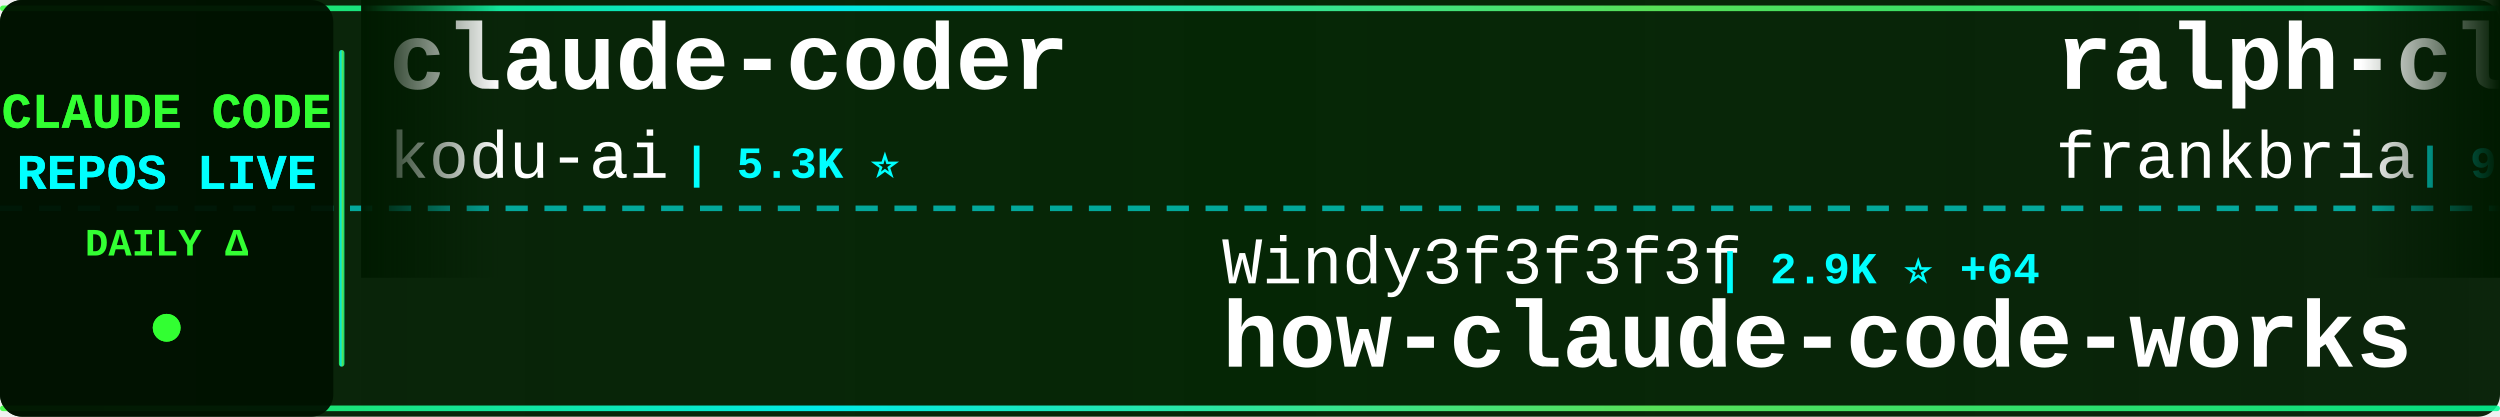
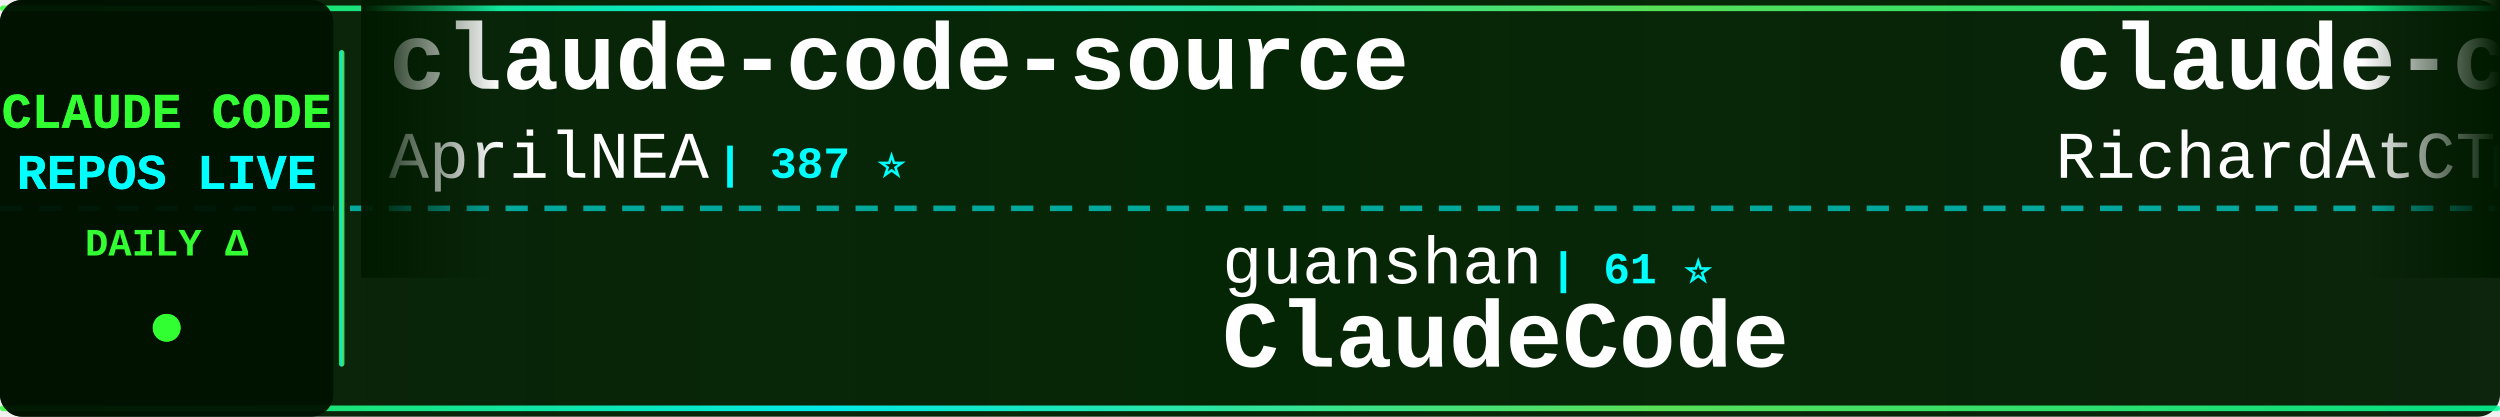
<svg xmlns="http://www.w3.org/2000/svg" width="900" height="150">
  <defs>
    <linearGradient id="tickerBg" x1="0%" y1="0%" x2="100%" y2="0%">
      <stop offset="0%" style="stop-color:#001a00;stop-opacity:0.95" />
      <stop offset="50%" style="stop-color:#002200;stop-opacity:0.98" />
      <stop offset="100%" style="stop-color:#001a00;stop-opacity:0.95" />
    </linearGradient>
    <linearGradient id="borderGrad" x1="0%" y1="0%" x2="100%" y2="0%">
      <stop offset="0%" style="stop-color:#33ff33;stop-opacity:0.85">
        <animate attributeName="stop-opacity" values="0.85;1;0.85" dur="2s" repeatCount="indefinite" />
      </stop>
      <stop offset="33%" style="stop-color:#00ffff;stop-opacity:0.9">
        <animate attributeName="stop-opacity" values="0.9;1;0.9" dur="2.2s" repeatCount="indefinite" />
      </stop>
      <stop offset="66%" style="stop-color:#66ff66;stop-opacity:0.85">
        <animate attributeName="stop-opacity" values="0.85;1;0.85" dur="1.8s" repeatCount="indefinite" />
      </stop>
      <stop offset="100%" style="stop-color:#00ff99;stop-opacity:0.85">
        <animate attributeName="stop-opacity" values="0.85;1;0.85" dur="2s" repeatCount="indefinite" />
      </stop>
    </linearGradient>
    <filter id="textGlow">
      <feGaussianBlur stdDeviation="0.1" result="coloredBlur" />
      <feMerge>
        <feMergeNode in="coloredBlur" />
        <feMergeNode in="SourceGraphic" />
      </feMerge>
    </filter>
    <filter id="metricGlow">
      <feGaussianBlur stdDeviation="0.2" result="coloredBlur" />
      <feMerge>
        <feMergeNode in="coloredBlur" />
        <feMergeNode in="SourceGraphic" />
      </feMerge>
    </filter>
    <linearGradient id="leftFade" x1="0%" y1="0%" x2="100%" y2="0%">
      <stop offset="0%" style="stop-color:#001a00;stop-opacity:1" />
      <stop offset="100%" style="stop-color:#001a00;stop-opacity:0" />
    </linearGradient>
    <linearGradient id="rightFade" x1="0%" y1="0%" x2="100%" y2="0%">
      <stop offset="0%" style="stop-color:#001a00;stop-opacity:0" />
      <stop offset="100%" style="stop-color:#001a00;stop-opacity:1" />
    </linearGradient>
  </defs>
  <rect width="900" height="150" fill="url(#tickerBg)" rx="8" />
  <rect x="0" y="2" width="900" height="2" fill="url(#borderGrad)" rx="1" />
  <rect x="0" y="146" width="900" height="2" fill="url(#borderGrad)" rx="1" />
  <line x1="0" y1="75" x2="900" y2="75" stroke="#00ffff" stroke-width="2" stroke-dasharray="8 6" opacity="0.6" />
  <rect x="0" y="0" width="120" height="150" fill="#001100" opacity="0.95" rx="8" />
  <text x="60" y="46" font-family="'Courier New', monospace" font-size="18" font-weight="bold" fill="#33ff33" text-anchor="middle" filter="url(#textGlow)">
    CLAUDE CODE
  </text>
  <text x="60" y="68" font-family="'Courier New', monospace" font-size="18" font-weight="bold" fill="#00ffff" text-anchor="middle" filter="url(#textGlow)">
    REPOS LIVE
  </text>
  <text x="60" y="92" font-family="'Courier New', monospace" font-size="14" font-weight="bold" fill="#33ff33" text-anchor="middle">
    DAILY Δ
  </text>
  <circle cx="60" cy="118" r="5" fill="#33ff33" filter="url(#metricGlow)">
    <animate attributeName="r" values="4;6;4" dur="1.5s" repeatCount="indefinite" />
    <animate attributeName="opacity" values="0.6;1;0.6" dur="1.5s" repeatCount="indefinite" />
  </circle>
  <rect x="122" y="18" width="2" height="114" fill="url(#borderGrad)" rx="1" />
  <clipPath id="tickerClip">
    <rect x="130" y="0" width="770" height="150" />
  </clipPath>
  <g clip-path="url(#tickerClip)">
    <g id="tickerItems">
      <animateTransform attributeName="transform" attributeType="XML" type="translate" from="0 0" to="-3000 0" dur="54s" repeatCount="indefinite" />
      <g transform="translate(0, 0)">
-         <text x="140" y="32" font-family="'Courier New', monospace" font-size="34" font-weight="bold" fill="#ffffff">claude-coder</text>
-         <text x="140" y="64" font-family="'Courier New', monospace" font-size="24" font-weight="normal" fill="#ffffff" opacity="1.0">kodu-ai</text>
-         <text x="246" y="64" font-family="'Courier New', monospace" font-size="16" font-weight="bold" fill="#00ffff"> | 5.3K ⭐</text>
+         <text x="140" y="32" font-family="'Courier New', monospace" font-size="34" font-weight="bold" fill="#ffffff">claude-code-source</text>
+         <text x="140" y="64" font-family="'Courier New', monospace" font-size="24" font-weight="normal" fill="#ffffff" opacity="1.0">AprilNEA</text>
+         <text x="258" y="64" font-family="'Courier New', monospace" font-size="16" font-weight="bold" fill="#00ffff"> | 387 ⭐</text>
      </g>
      <g transform="translate(300, 0)">
-         <text x="140" y="102" font-family="'Courier New', monospace" font-size="24" font-weight="normal" fill="#ffffff" opacity="1.0">Windy3f3f3f3f</text>
-         <text x="318" y="102" font-family="'Courier New', monospace" font-size="16" font-weight="bold" fill="#00ffff"> | 2.9K ⭐ +64</text>
-         <text x="140" y="132" font-family="'Courier New', monospace" font-size="34" font-weight="bold" fill="#ffffff">how-claude-code-works</text>
+         <text x="140" y="102" font-family="'Courier New', monospace" font-size="24" font-weight="normal" fill="#ffffff" opacity="1.0">guanshan</text>
+         <text x="258" y="102" font-family="'Courier New', monospace" font-size="16" font-weight="bold" fill="#00ffff"> | 61 ⭐</text>
+         <text x="140" y="132" font-family="'Courier New', monospace" font-size="34" font-weight="bold" fill="#ffffff">ClaudeCode</text>
      </g>
      <g transform="translate(600, 0)">
-         <text x="140" y="32" font-family="'Courier New', monospace" font-size="34" font-weight="bold" fill="#ffffff">ralph-claude-code</text>
-         <text x="140" y="64" font-family="'Courier New', monospace" font-size="24" font-weight="normal" fill="#ffffff" opacity="1.0">frankbria</text>
-         <text x="270" y="64" font-family="'Courier New', monospace" font-size="16" font-weight="bold" fill="#00ffff"> | 9.5K ⭐ +5</text>
+         <text x="140" y="32" font-family="'Courier New', monospace" font-size="34" font-weight="bold" fill="#ffffff">claude-code-telegram</text>
+         <text x="140" y="64" font-family="'Courier New', monospace" font-size="24" font-weight="normal" fill="#ffffff" opacity="1.0">RichardAtCT</text>
+         <text x="294" y="64" font-family="'Courier New', monospace" font-size="16" font-weight="bold" fill="#00ffff"> | 2.7K ⭐ +2</text>
      </g>
      <g transform="translate(900, 0)">
-         <text x="140" y="102" font-family="'Courier New', monospace" font-size="24" font-weight="normal" fill="#ffffff" opacity="1.0">AICoderTudou</text>
-         <text x="306" y="102" font-family="'Courier New', monospace" font-size="16" font-weight="bold" fill="#00ffff"> | 498 ⭐</text>
-         <text x="140" y="132" font-family="'Courier New', monospace" font-size="34" font-weight="bold" fill="#ffffff">claude-code-tudou</text>
+         <text x="140" y="102" font-family="'Courier New', monospace" font-size="24" font-weight="normal" fill="#ffffff" opacity="1.0">Windy3f3f3f3f</text>
+         <text x="318" y="102" font-family="'Courier New', monospace" font-size="16" font-weight="bold" fill="#00ffff"> | 2.0K ⭐ +100</text>
+         <text x="140" y="132" font-family="'Courier New', monospace" font-size="34" font-weight="bold" fill="#ffffff">claude-code-from-scratch</text>
      </g>
      <g transform="translate(1200, 0)">
-         <text x="140" y="32" font-family="'Courier New', monospace" font-size="34" font-weight="bold" fill="#ffffff">claude-code-book</text>
-         <text x="140" y="64" font-family="'Courier New', monospace" font-size="24" font-weight="normal" fill="#ffffff" opacity="1.0">lintsinghua</text>
-         <text x="294" y="64" font-family="'Courier New', monospace" font-size="16" font-weight="bold" fill="#00ffff"> | 3.8K ⭐ +12</text>
+         <text x="140" y="32" font-family="'Courier New', monospace" font-size="34" font-weight="bold" fill="#ffffff">Dive-into-Claude-Code</text>
+         <text x="140" y="64" font-family="'Courier New', monospace" font-size="24" font-weight="normal" fill="#ffffff" opacity="1.0">VILA-Lab</text>
+         <text x="258" y="64" font-family="'Courier New', monospace" font-size="16" font-weight="bold" fill="#00ffff"> | 1.8K ⭐ +12</text>
      </g>
      <g transform="translate(1500, 0)">
-         <text x="140" y="102" font-family="'Courier New', monospace" font-size="24" font-weight="normal" fill="#ffffff" opacity="1.0">AprilNEA</text>
-         <text x="258" y="102" font-family="'Courier New', monospace" font-size="16" font-weight="bold" fill="#00ffff"> | 387 ⭐</text>
-         <text x="140" y="132" font-family="'Courier New', monospace" font-size="34" font-weight="bold" fill="#ffffff">claude-code-source</text>
+         <text x="140" y="102" font-family="'Courier New', monospace" font-size="24" font-weight="normal" fill="#ffffff" opacity="1.0">Alishahryar1</text>
+         <text x="306" y="102" font-family="'Courier New', monospace" font-size="16" font-weight="bold" fill="#00ffff"> | 38.0K ⭐ +186</text>
+         <text x="140" y="132" font-family="'Courier New', monospace" font-size="34" font-weight="bold" fill="#ffffff">free-claude-code</text>
      </g>
      <g transform="translate(1800, 0)">
-         <text x="140" y="32" font-family="'Courier New', monospace" font-size="34" font-weight="bold" fill="#ffffff">claude-code-source-build</text>
-         <text x="140" y="64" font-family="'Courier New', monospace" font-size="24" font-weight="normal" fill="#ffffff" opacity="1.0">andrew-kramer-inno</text>
-         <text x="378" y="64" font-family="'Courier New', monospace" font-size="16" font-weight="bold" fill="#00ffff"> | 593 ⭐ +1</text>
+         <text x="140" y="32" font-family="'Courier New', monospace" font-size="34" font-weight="bold" fill="#ffffff">claude-code</text>
+         <text x="140" y="64" font-family="'Courier New', monospace" font-size="24" font-weight="normal" fill="#ffffff" opacity="1.0">codeaashu</text>
+         <text x="270" y="64" font-family="'Courier New', monospace" font-size="16" font-weight="bold" fill="#00ffff"> | 3.0K ⭐ +6</text>
      </g>
      <g transform="translate(2100, 0)">
-         <text x="140" y="102" font-family="'Courier New', monospace" font-size="24" font-weight="normal" fill="#ffffff" opacity="1.0">https-deeplearning-ai</text>
-         <text x="414" y="102" font-family="'Courier New', monospace" font-size="16" font-weight="bold" fill="#00ffff"> | 533 ⭐</text>
-         <text x="140" y="132" font-family="'Courier New', monospace" font-size="34" font-weight="bold" fill="#ffffff">sc-claude-code-files</text>
+         <text x="140" y="102" font-family="'Courier New', monospace" font-size="24" font-weight="normal" fill="#ffffff" opacity="1.0">anthropics</text>
+         <text x="282" y="102" font-family="'Courier New', monospace" font-size="16" font-weight="bold" fill="#00ffff"> | 157.4K ⭐ +368</text>
+         <text x="140" y="132" font-family="'Courier New', monospace" font-size="34" font-weight="bold" fill="#ffffff">skills</text>
      </g>
      <g transform="translate(2400, 0)">
-         <text x="140" y="32" font-family="'Courier New', monospace" font-size="34" font-weight="bold" fill="#ffffff">claude-code-guide</text>
-         <text x="140" y="64" font-family="'Courier New', monospace" font-size="24" font-weight="normal" fill="#ffffff" opacity="1.0">Cranot</text>
-         <text x="234" y="64" font-family="'Courier New', monospace" font-size="16" font-weight="bold" fill="#00ffff"> | 2.8K ⭐ +2</text>
+         <text x="140" y="32" font-family="'Courier New', monospace" font-size="34" font-weight="bold" fill="#ffffff">claude-code-hooks-master...</text>
+         <text x="140" y="64" font-family="'Courier New', monospace" font-size="24" font-weight="normal" fill="#ffffff" opacity="1.0">disler</text>
+         <text x="234" y="64" font-family="'Courier New', monospace" font-size="16" font-weight="bold" fill="#00ffff"> | 3.8K ⭐ +1</text>
      </g>
      <g transform="translate(2700, 0)">
-         <text x="140" y="102" font-family="'Courier New', monospace" font-size="24" font-weight="normal" fill="#ffffff" opacity="1.0">yasasbanukaofficial</text>
-         <text x="390" y="102" font-family="'Courier New', monospace" font-size="16" font-weight="bold" fill="#00ffff"> | 3.6K ⭐ +7</text>
-         <text x="140" y="132" font-family="'Courier New', monospace" font-size="34" font-weight="bold" fill="#ffffff">claude-code</text>
+         <text x="140" y="102" font-family="'Courier New', monospace" font-size="24" font-weight="normal" fill="#ffffff" opacity="1.0">luyao618</text>
+         <text x="258" y="102" font-family="'Courier New', monospace" font-size="16" font-weight="bold" fill="#00ffff"> | 1.6K ⭐ +4</text>
+         <text x="140" y="132" font-family="'Courier New', monospace" font-size="34" font-weight="bold" fill="#ffffff">Claude-Code-Source-Study</text>
      </g>
      <g transform="translate(3000, 0)">
-         <text x="140" y="32" font-family="'Courier New', monospace" font-size="34" font-weight="bold" fill="#ffffff">claude-coder</text>
-         <text x="140" y="64" font-family="'Courier New', monospace" font-size="24" font-weight="normal" fill="#ffffff" opacity="1.0">kodu-ai</text>
-         <text x="246" y="64" font-family="'Courier New', monospace" font-size="16" font-weight="bold" fill="#00ffff"> | 5.3K ⭐</text>
+         <text x="140" y="32" font-family="'Courier New', monospace" font-size="34" font-weight="bold" fill="#ffffff">claude-code-source</text>
+         <text x="140" y="64" font-family="'Courier New', monospace" font-size="24" font-weight="normal" fill="#ffffff" opacity="1.0">AprilNEA</text>
+         <text x="258" y="64" font-family="'Courier New', monospace" font-size="16" font-weight="bold" fill="#00ffff"> | 387 ⭐</text>
      </g>
      <g transform="translate(3300, 0)">
-         <text x="140" y="102" font-family="'Courier New', monospace" font-size="24" font-weight="normal" fill="#ffffff" opacity="1.0">Windy3f3f3f3f</text>
-         <text x="318" y="102" font-family="'Courier New', monospace" font-size="16" font-weight="bold" fill="#00ffff"> | 2.9K ⭐ +64</text>
-         <text x="140" y="132" font-family="'Courier New', monospace" font-size="34" font-weight="bold" fill="#ffffff">how-claude-code-works</text>
+         <text x="140" y="102" font-family="'Courier New', monospace" font-size="24" font-weight="normal" fill="#ffffff" opacity="1.0">guanshan</text>
+         <text x="258" y="102" font-family="'Courier New', monospace" font-size="16" font-weight="bold" fill="#00ffff"> | 61 ⭐</text>
+         <text x="140" y="132" font-family="'Courier New', monospace" font-size="34" font-weight="bold" fill="#ffffff">ClaudeCode</text>
      </g>
      <g transform="translate(3600, 0)">
-         <text x="140" y="32" font-family="'Courier New', monospace" font-size="34" font-weight="bold" fill="#ffffff">ralph-claude-code</text>
-         <text x="140" y="64" font-family="'Courier New', monospace" font-size="24" font-weight="normal" fill="#ffffff" opacity="1.0">frankbria</text>
-         <text x="270" y="64" font-family="'Courier New', monospace" font-size="16" font-weight="bold" fill="#00ffff"> | 9.5K ⭐ +5</text>
+         <text x="140" y="32" font-family="'Courier New', monospace" font-size="34" font-weight="bold" fill="#ffffff">claude-code-telegram</text>
+         <text x="140" y="64" font-family="'Courier New', monospace" font-size="24" font-weight="normal" fill="#ffffff" opacity="1.0">RichardAtCT</text>
+         <text x="294" y="64" font-family="'Courier New', monospace" font-size="16" font-weight="bold" fill="#00ffff"> | 2.7K ⭐ +2</text>
      </g>
      <g transform="translate(3900, 0)">
-         <text x="140" y="102" font-family="'Courier New', monospace" font-size="24" font-weight="normal" fill="#ffffff" opacity="1.0">AICoderTudou</text>
-         <text x="306" y="102" font-family="'Courier New', monospace" font-size="16" font-weight="bold" fill="#00ffff"> | 498 ⭐</text>
-         <text x="140" y="132" font-family="'Courier New', monospace" font-size="34" font-weight="bold" fill="#ffffff">claude-code-tudou</text>
+         <text x="140" y="102" font-family="'Courier New', monospace" font-size="24" font-weight="normal" fill="#ffffff" opacity="1.0">Windy3f3f3f3f</text>
+         <text x="318" y="102" font-family="'Courier New', monospace" font-size="16" font-weight="bold" fill="#00ffff"> | 2.0K ⭐ +100</text>
+         <text x="140" y="132" font-family="'Courier New', monospace" font-size="34" font-weight="bold" fill="#ffffff">claude-code-from-scratch</text>
      </g>
    </g>
  </g>
  <rect x="130" y="0" width="50" height="100" fill="url(#leftFade)" />
  <rect x="850" y="0" width="50" height="100" fill="url(#rightFade)" />
</svg>
